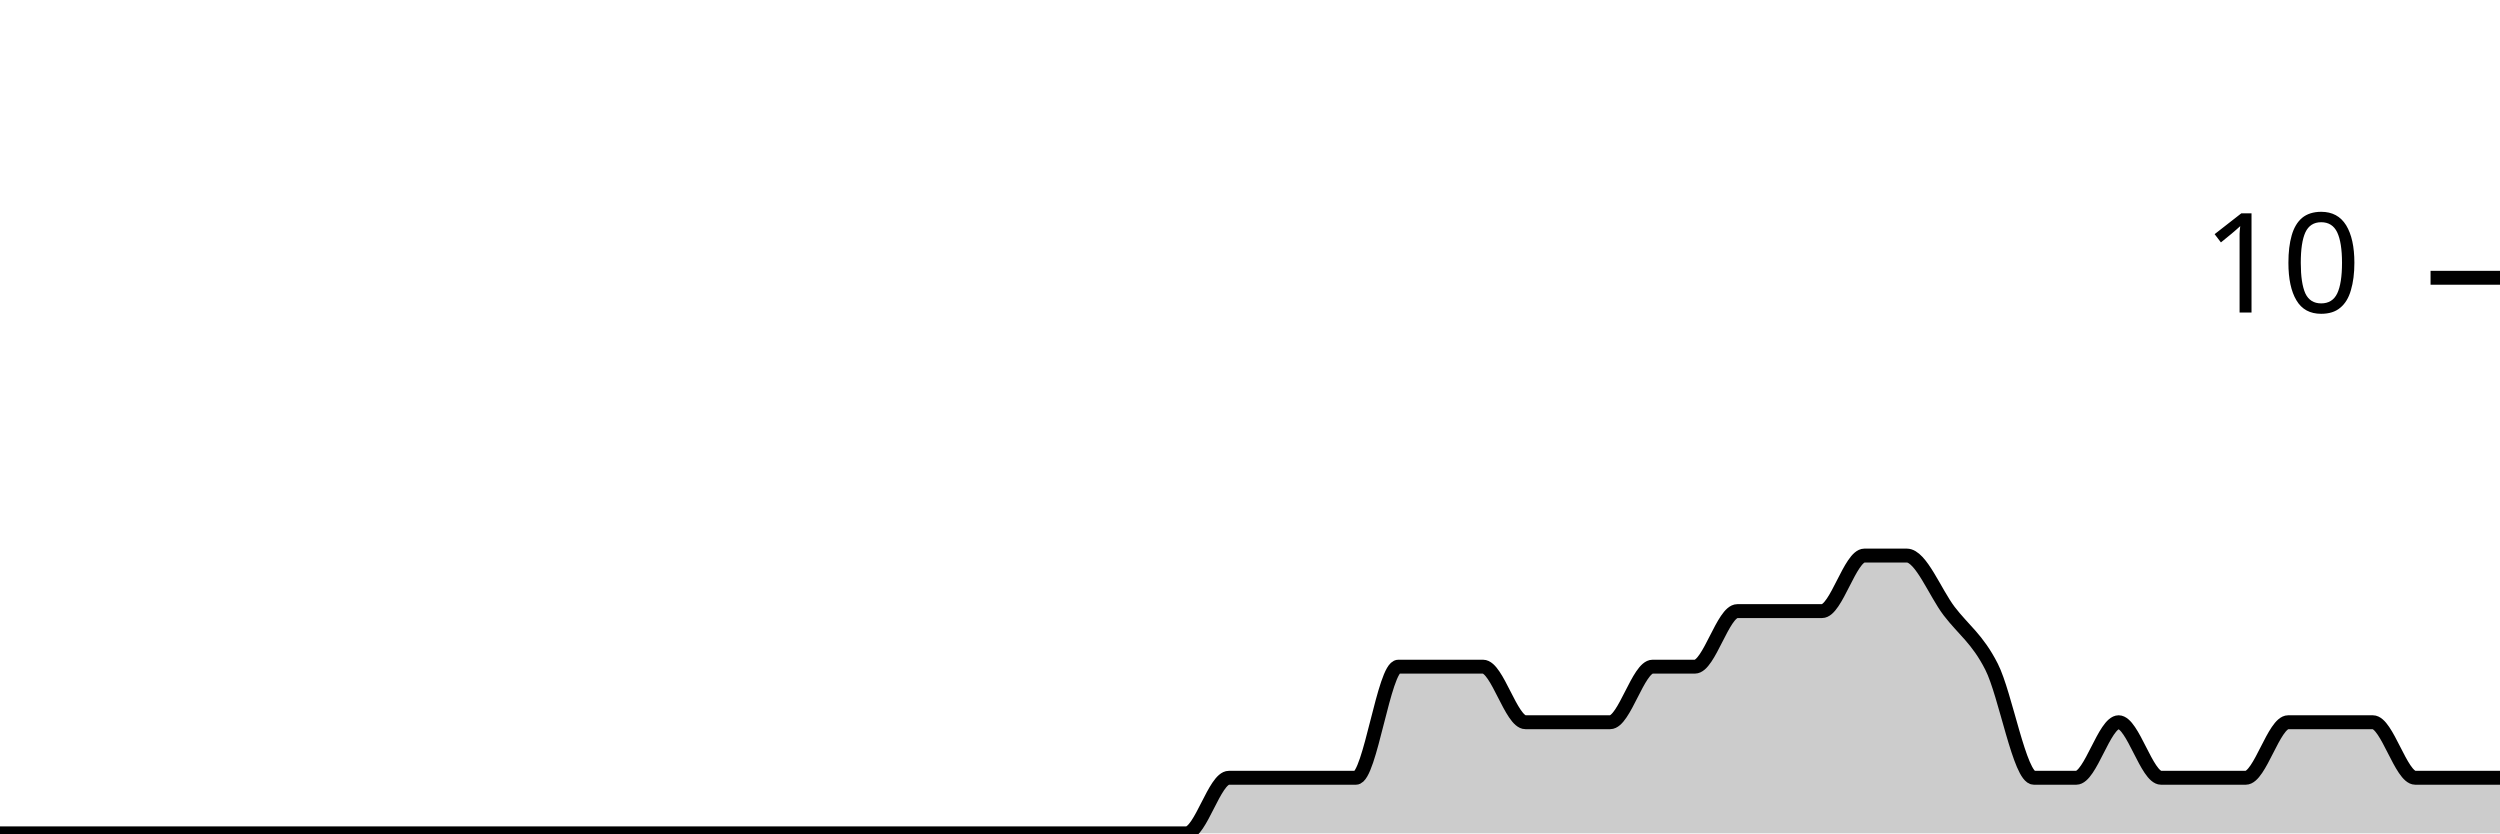
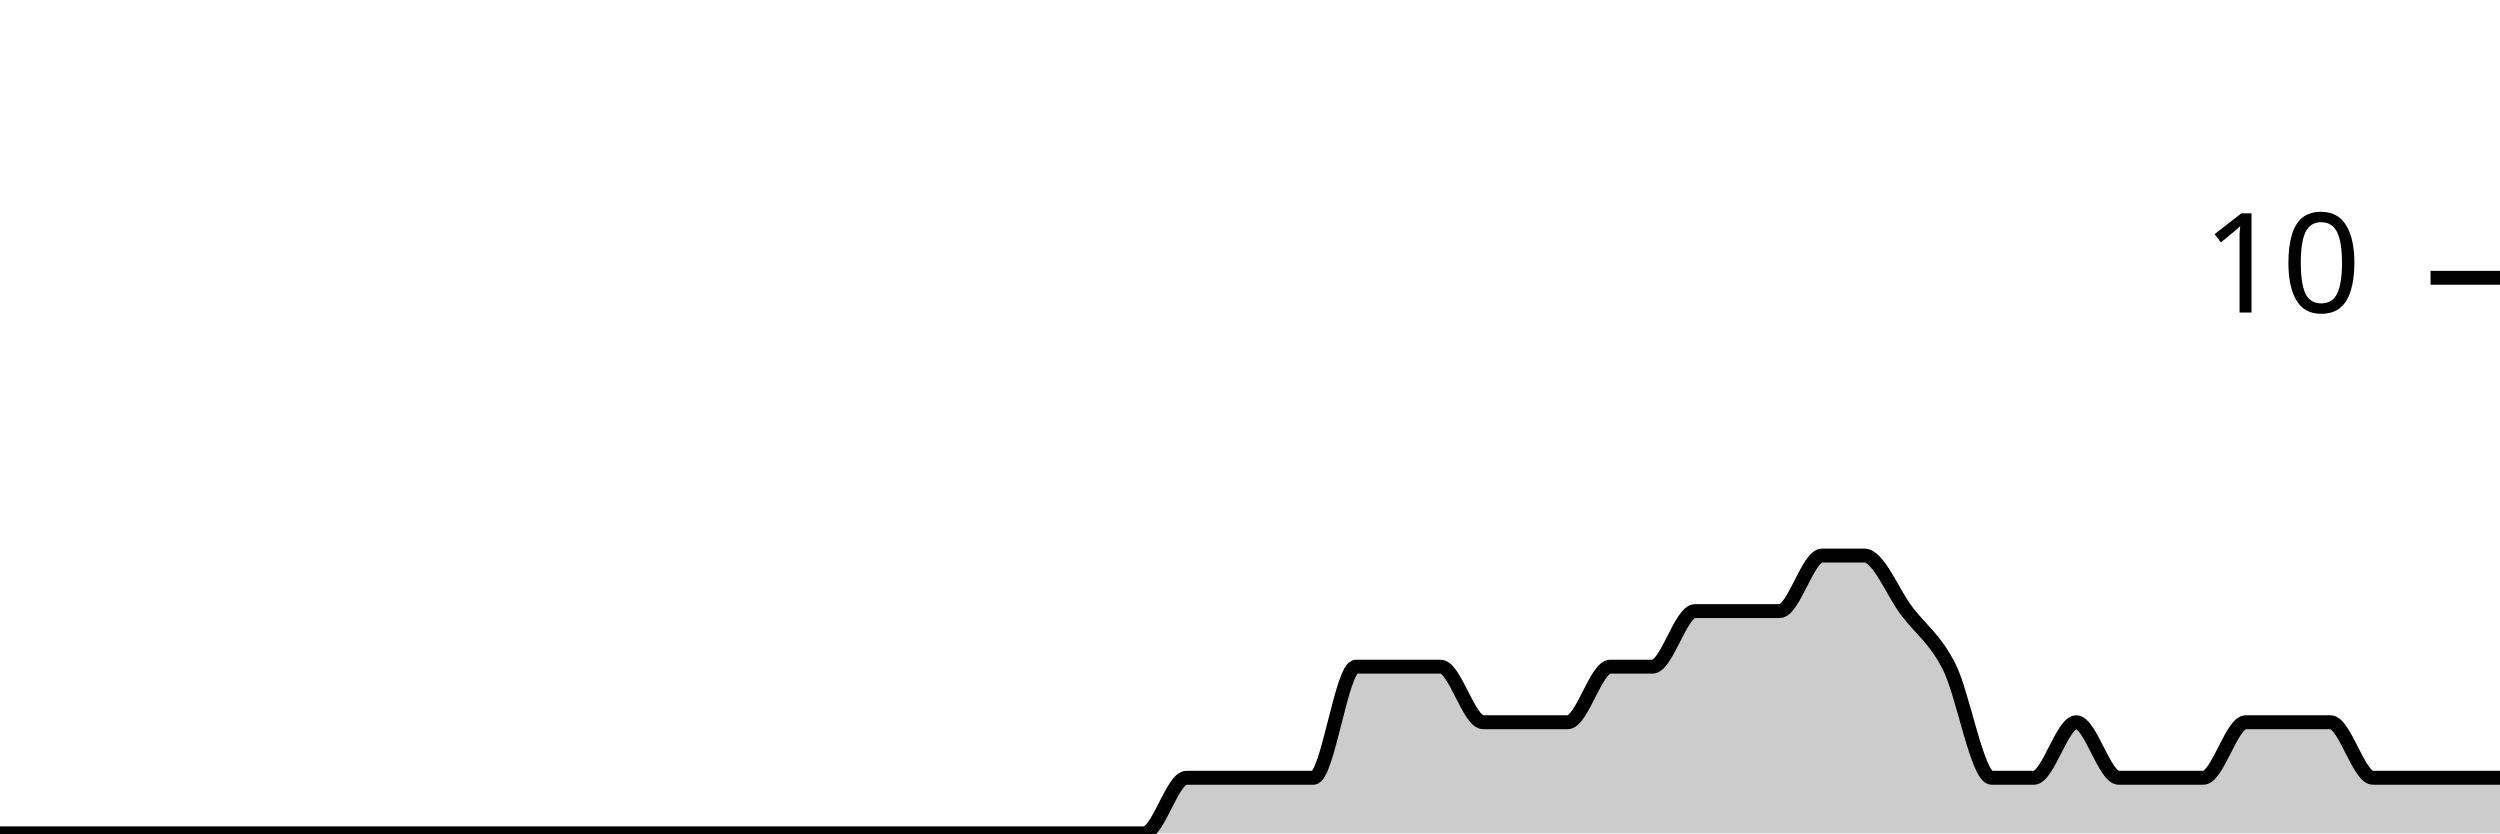
<svg xmlns="http://www.w3.org/2000/svg" viewBox="0 0 180 60">
  <g transform="translate(0,20)">
-     <path class="area" fill="rgba(0, 0, 0, 0.2)" d="M0,40C1.017,40,2.034,40,3.051,40C4.068,40,5.085,40,6.102,40C7.119,40,8.136,40,9.153,40C10.169,40,11.186,40,12.203,40C13.22,40,14.237,40,15.254,40C16.271,40,17.288,40,18.305,40C19.322,40,20.339,40,21.356,40C22.373,40,23.39,40,24.407,40C25.424,40,26.441,40,27.458,40C28.475,40,29.492,40,30.508,40C31.525,40,32.542,40,33.559,40C34.576,40,35.593,40,36.61,40C37.627,40,38.644,40,39.661,40C40.678,40,41.695,40,42.712,40C43.729,40,44.746,40,45.763,40C46.78,40,47.797,40,48.814,40C49.831,40,50.847,40,51.864,40C52.881,40,53.898,40,54.915,40C55.932,40,56.949,40,57.966,40C58.983,40,60,40,61.017,40C62.034,40,63.051,40,64.068,40C65.085,40,66.102,40,67.119,40C68.136,40,69.153,40,70.169,40C71.186,40,72.203,40,73.22,40C74.237,40,75.254,40,76.271,40C77.288,40,78.305,40,79.322,40C80.339,40,81.356,40,82.373,40C83.39,40,84.407,40,85.424,40C86.441,40,87.458,36,88.475,36C89.492,36,90.508,36,91.525,36C92.542,36,93.559,36,94.576,36C95.593,36,96.61,36,97.627,36C98.644,36,99.661,28,100.678,28C101.695,28,102.712,28,103.729,28C104.746,28,105.763,28,106.78,28C107.797,28,108.814,32,109.831,32C110.847,32,111.864,32,112.881,32C113.898,32,114.915,32,115.932,32C116.949,32,117.966,28,118.983,28C120,28,121.017,28,122.034,28C123.051,28,124.068,24,125.085,24C126.102,24,127.119,24,128.136,24C129.153,24,130.169,24,131.186,24C132.203,24,133.22,20,134.237,20C135.254,20,136.271,20,137.288,20C138.305,20,139.322,22.667,140.339,24C141.356,25.333,142.373,26,143.39,28C144.407,30,145.424,36,146.441,36C147.458,36,148.475,36,149.492,36C150.508,36,151.525,32,152.542,32C153.559,32,154.576,36,155.593,36C156.61,36,157.627,36,158.644,36C159.661,36,160.678,36,161.695,36C162.712,36,163.729,32,164.746,32C165.763,32,166.78,32,167.797,32C168.814,32,169.831,32,170.847,32C171.864,32,172.881,36,173.898,36C174.915,36,175.932,36,176.949,36C177.966,36,178.983,36,180,36L180,40C178.983,40,177.966,40,176.949,40C175.932,40,174.915,40,173.898,40C172.881,40,171.864,40,170.847,40C169.831,40,168.814,40,167.797,40C166.78,40,165.763,40,164.746,40C163.729,40,162.712,40,161.695,40C160.678,40,159.661,40,158.644,40C157.627,40,156.61,40,155.593,40C154.576,40,153.559,40,152.542,40C151.525,40,150.508,40,149.492,40C148.475,40,147.458,40,146.441,40C145.424,40,144.407,40,143.39,40C142.373,40,141.356,40,140.339,40C139.322,40,138.305,40,137.288,40C136.271,40,135.254,40,134.237,40C133.22,40,132.203,40,131.186,40C130.169,40,129.153,40,128.136,40C127.119,40,126.102,40,125.085,40C124.068,40,123.051,40,122.034,40C121.017,40,120,40,118.983,40C117.966,40,116.949,40,115.932,40C114.915,40,113.898,40,112.881,40C111.864,40,110.847,40,109.831,40C108.814,40,107.797,40,106.78,40C105.763,40,104.746,40,103.729,40C102.712,40,101.695,40,100.678,40C99.661,40,98.644,40,97.627,40C96.61,40,95.593,40,94.576,40C93.559,40,92.542,40,91.525,40C90.508,40,89.492,40,88.475,40C87.458,40,86.441,40,85.424,40C84.407,40,83.39,40,82.373,40C81.356,40,80.339,40,79.322,40C78.305,40,77.288,40,76.271,40C75.254,40,74.237,40,73.22,40C72.203,40,71.186,40,70.169,40C69.153,40,68.136,40,67.119,40C66.102,40,65.085,40,64.068,40C63.051,40,62.034,40,61.017,40C60,40,58.983,40,57.966,40C56.949,40,55.932,40,54.915,40C53.898,40,52.881,40,51.864,40C50.847,40,49.831,40,48.814,40C47.797,40,46.78,40,45.763,40C44.746,40,43.729,40,42.712,40C41.695,40,40.678,40,39.661,40C38.644,40,37.627,40,36.61,40C35.593,40,34.576,40,33.559,40C32.542,40,31.525,40,30.508,40C29.492,40,28.475,40,27.458,40C26.441,40,25.424,40,24.407,40C23.39,40,22.373,40,21.356,40C20.339,40,19.322,40,18.305,40C17.288,40,16.271,40,15.254,40C14.237,40,13.22,40,12.203,40C11.186,40,10.169,40,9.153,40C8.136,40,7.119,40,6.102,40C5.085,40,4.068,40,3.051,40C2.034,40,1.017,40,0,40Z" />
-     <path class="line" stroke="black" fill="none" d="M0,40C1.017,40,2.034,40,3.051,40C4.068,40,5.085,40,6.102,40C7.119,40,8.136,40,9.153,40C10.169,40,11.186,40,12.203,40C13.22,40,14.237,40,15.254,40C16.271,40,17.288,40,18.305,40C19.322,40,20.339,40,21.356,40C22.373,40,23.39,40,24.407,40C25.424,40,26.441,40,27.458,40C28.475,40,29.492,40,30.508,40C31.525,40,32.542,40,33.559,40C34.576,40,35.593,40,36.61,40C37.627,40,38.644,40,39.661,40C40.678,40,41.695,40,42.712,40C43.729,40,44.746,40,45.763,40C46.78,40,47.797,40,48.814,40C49.831,40,50.847,40,51.864,40C52.881,40,53.898,40,54.915,40C55.932,40,56.949,40,57.966,40C58.983,40,60,40,61.017,40C62.034,40,63.051,40,64.068,40C65.085,40,66.102,40,67.119,40C68.136,40,69.153,40,70.169,40C71.186,40,72.203,40,73.22,40C74.237,40,75.254,40,76.271,40C77.288,40,78.305,40,79.322,40C80.339,40,81.356,40,82.373,40C83.39,40,84.407,40,85.424,40C86.441,40,87.458,36,88.475,36C89.492,36,90.508,36,91.525,36C92.542,36,93.559,36,94.576,36C95.593,36,96.61,36,97.627,36C98.644,36,99.661,28,100.678,28C101.695,28,102.712,28,103.729,28C104.746,28,105.763,28,106.78,28C107.797,28,108.814,32,109.831,32C110.847,32,111.864,32,112.881,32C113.898,32,114.915,32,115.932,32C116.949,32,117.966,28,118.983,28C120,28,121.017,28,122.034,28C123.051,28,124.068,24,125.085,24C126.102,24,127.119,24,128.136,24C129.153,24,130.169,24,131.186,24C132.203,24,133.22,20,134.237,20C135.254,20,136.271,20,137.288,20C138.305,20,139.322,22.667,140.339,24C141.356,25.333,142.373,26,143.39,28C144.407,30,145.424,36,146.441,36C147.458,36,148.475,36,149.492,36C150.508,36,151.525,32,152.542,32C153.559,32,154.576,36,155.593,36C156.61,36,157.627,36,158.644,36C159.661,36,160.678,36,161.695,36C162.712,36,163.729,32,164.746,32C165.763,32,166.78,32,167.797,32C168.814,32,169.831,32,170.847,32C171.864,32,172.881,36,173.898,36C174.915,36,175.932,36,176.949,36C177.966,36,178.983,36,180,36" />
+     <path class="area" fill="rgba(0, 0, 0, 0.2)" d="M0,40C1.017,40,2.034,40,3.051,40C4.068,40,5.085,40,6.102,40C7.119,40,8.136,40,9.153,40C10.169,40,11.186,40,12.203,40C13.22,40,14.237,40,15.254,40C16.271,40,17.288,40,18.305,40C19.322,40,20.339,40,21.356,40C22.373,40,23.39,40,24.407,40C25.424,40,26.441,40,27.458,40C28.475,40,29.492,40,30.508,40C31.525,40,32.542,40,33.559,40C34.576,40,35.593,40,36.61,40C37.627,40,38.644,40,39.661,40C40.678,40,41.695,40,42.712,40C43.729,40,44.746,40,45.763,40C46.78,40,47.797,40,48.814,40C49.831,40,50.847,40,51.864,40C52.881,40,53.898,40,54.915,40C55.932,40,56.949,40,57.966,40C58.983,40,60,40,61.017,40C62.034,40,63.051,40,64.068,40C65.085,40,66.102,40,67.119,40C68.136,40,69.153,40,70.169,40C71.186,40,72.203,40,73.22,40C74.237,40,75.254,40,76.271,40C77.288,40,78.305,40,79.322,40C80.339,40,81.356,40,82.373,40C83.39,40,84.407,36,85.424,36C86.441,36,87.458,36,88.475,36C89.492,36,90.508,36,91.525,36C92.542,36,93.559,36,94.576,36C95.593,36,96.61,28,97.627,28C98.644,28,99.661,28,100.678,28C101.695,28,102.712,28,103.729,28C104.746,28,105.763,32,106.78,32C107.797,32,108.814,32,109.831,32C110.847,32,111.864,32,112.881,32C113.898,32,114.915,28,115.932,28C116.949,28,117.966,28,118.983,28C120,28,121.017,24,122.034,24C123.051,24,124.068,24,125.085,24C126.102,24,127.119,24,128.136,24C129.153,24,130.169,20,131.186,20C132.203,20,133.22,20,134.237,20C135.254,20,136.271,22.667,137.288,24C138.305,25.333,139.322,26,140.339,28C141.356,30,142.373,36,143.39,36C144.407,36,145.424,36,146.441,36C147.458,36,148.475,32,149.492,32C150.508,32,151.525,36,152.542,36C153.559,36,154.576,36,155.593,36C156.61,36,157.627,36,158.644,36C159.661,36,160.678,32,161.695,32C162.712,32,163.729,32,164.746,32C165.763,32,166.78,32,167.797,32C168.814,32,169.831,36,170.847,36C171.864,36,172.881,36,173.898,36C174.915,36,175.932,36,176.949,36C177.966,36,178.983,36,180,36L180,40C178.983,40,177.966,40,176.949,40C175.932,40,174.915,40,173.898,40C172.881,40,171.864,40,170.847,40C169.831,40,168.814,40,167.797,40C166.78,40,165.763,40,164.746,40C163.729,40,162.712,40,161.695,40C160.678,40,159.661,40,158.644,40C157.627,40,156.61,40,155.593,40C154.576,40,153.559,40,152.542,40C151.525,40,150.508,40,149.492,40C148.475,40,147.458,40,146.441,40C145.424,40,144.407,40,143.39,40C142.373,40,141.356,40,140.339,40C139.322,40,138.305,40,137.288,40C136.271,40,135.254,40,134.237,40C133.22,40,132.203,40,131.186,40C130.169,40,129.153,40,128.136,40C127.119,40,126.102,40,125.085,40C124.068,40,123.051,40,122.034,40C121.017,40,120,40,118.983,40C117.966,40,116.949,40,115.932,40C114.915,40,113.898,40,112.881,40C111.864,40,110.847,40,109.831,40C108.814,40,107.797,40,106.78,40C105.763,40,104.746,40,103.729,40C102.712,40,101.695,40,100.678,40C99.661,40,98.644,40,97.627,40C96.61,40,95.593,40,94.576,40C93.559,40,92.542,40,91.525,40C90.508,40,89.492,40,88.475,40C87.458,40,86.441,40,85.424,40C84.407,40,83.39,40,82.373,40C81.356,40,80.339,40,79.322,40C78.305,40,77.288,40,76.271,40C75.254,40,74.237,40,73.22,40C72.203,40,71.186,40,70.169,40C69.153,40,68.136,40,67.119,40C66.102,40,65.085,40,64.068,40C63.051,40,62.034,40,61.017,40C60,40,58.983,40,57.966,40C56.949,40,55.932,40,54.915,40C53.898,40,52.881,40,51.864,40C50.847,40,49.831,40,48.814,40C47.797,40,46.78,40,45.763,40C44.746,40,43.729,40,42.712,40C41.695,40,40.678,40,39.661,40C38.644,40,37.627,40,36.61,40C35.593,40,34.576,40,33.559,40C32.542,40,31.525,40,30.508,40C29.492,40,28.475,40,27.458,40C26.441,40,25.424,40,24.407,40C23.39,40,22.373,40,21.356,40C20.339,40,19.322,40,18.305,40C17.288,40,16.271,40,15.254,40C14.237,40,13.22,40,12.203,40C11.186,40,10.169,40,9.153,40C8.136,40,7.119,40,6.102,40C5.085,40,4.068,40,3.051,40C2.034,40,1.017,40,0,40Z" />
+     <path class="line" stroke="black" fill="none" d="M0,40C1.017,40,2.034,40,3.051,40C4.068,40,5.085,40,6.102,40C7.119,40,8.136,40,9.153,40C10.169,40,11.186,40,12.203,40C13.22,40,14.237,40,15.254,40C16.271,40,17.288,40,18.305,40C19.322,40,20.339,40,21.356,40C22.373,40,23.39,40,24.407,40C25.424,40,26.441,40,27.458,40C28.475,40,29.492,40,30.508,40C31.525,40,32.542,40,33.559,40C34.576,40,35.593,40,36.61,40C37.627,40,38.644,40,39.661,40C40.678,40,41.695,40,42.712,40C43.729,40,44.746,40,45.763,40C46.78,40,47.797,40,48.814,40C49.831,40,50.847,40,51.864,40C52.881,40,53.898,40,54.915,40C55.932,40,56.949,40,57.966,40C58.983,40,60,40,61.017,40C62.034,40,63.051,40,64.068,40C65.085,40,66.102,40,67.119,40C68.136,40,69.153,40,70.169,40C71.186,40,72.203,40,73.22,40C74.237,40,75.254,40,76.271,40C77.288,40,78.305,40,79.322,40C80.339,40,81.356,40,82.373,40C83.39,40,84.407,36,85.424,36C86.441,36,87.458,36,88.475,36C89.492,36,90.508,36,91.525,36C92.542,36,93.559,36,94.576,36C95.593,36,96.61,28,97.627,28C98.644,28,99.661,28,100.678,28C101.695,28,102.712,28,103.729,28C104.746,28,105.763,32,106.78,32C107.797,32,108.814,32,109.831,32C110.847,32,111.864,32,112.881,32C113.898,32,114.915,28,115.932,28C116.949,28,117.966,28,118.983,28C120,28,121.017,24,122.034,24C123.051,24,124.068,24,125.085,24C126.102,24,127.119,24,128.136,24C129.153,24,130.169,20,131.186,20C132.203,20,133.22,20,134.237,20C135.254,20,136.271,22.667,137.288,24C138.305,25.333,139.322,26,140.339,28C141.356,30,142.373,36,143.39,36C144.407,36,145.424,36,146.441,36C147.458,36,148.475,32,149.492,32C150.508,32,151.525,36,152.542,36C153.559,36,154.576,36,155.593,36C156.61,36,157.627,36,158.644,36C159.661,36,160.678,32,161.695,32C162.712,32,163.729,32,164.746,32C165.763,32,166.78,32,167.797,32C168.814,32,169.831,36,170.847,36C171.864,36,172.881,36,173.898,36C174.915,36,175.932,36,176.949,36C177.966,36,178.983,36,180,36" />
    <path class="axis-ceiling" stroke-width="1" stroke="black" fill="none" d="M175,0L180,0" />
    <text class="axis-ceiling-label" font-family="sans-serif" text-anchor="end" font-size="10px" x="170" y="2.5">10</text>
  </g>
</svg>
